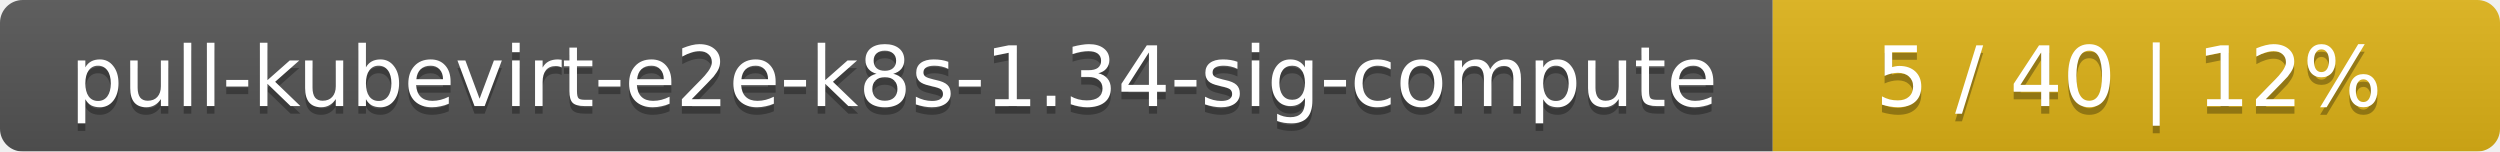
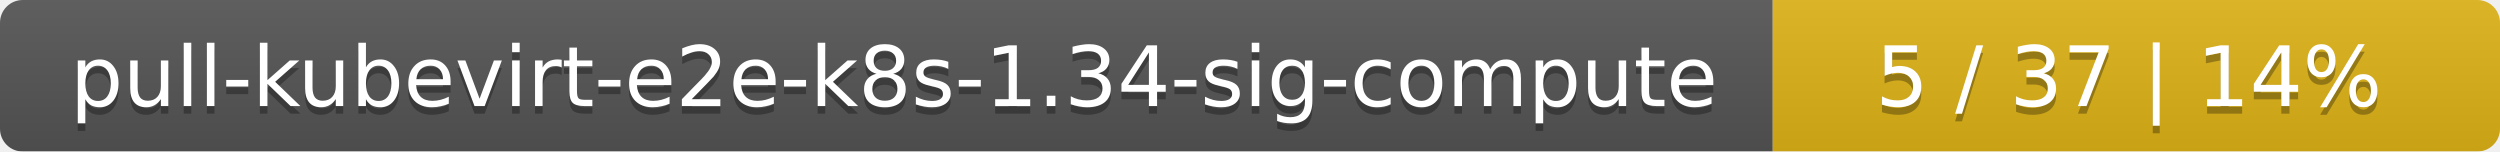
<svg xmlns="http://www.w3.org/2000/svg" width="330" height="20">
  <linearGradient id="smooth" x2="0" y2="100%">
    <stop offset="0" stop-color="#bbb" stop-opacity=".1" />
    <stop offset="1" stop-opacity=".1" />
  </linearGradient>
  <mask id="round">
    <rect width="330" height="20" rx="3" fill="#fff" />
  </mask>
  <g mask="url(#round)">
    <rect width="234" height="20" fill="#555" />
    <rect x="234" width="96" height="20" fill="#dfb317" />
    <rect width="330" height="20" fill="url(#smooth)" />
  </g>
  <g fill="#fff" text-anchor="middle" font-family="DejaVu Sans,Verdana,Geneva,sans-serif" font-size="11">
    <text x="118" y="15" fill="#010101" fill-opacity=".3">pull-kubevirt-e2e-k8s-1.34-sig-compute</text>
    <text x="118" y="14">pull-kubevirt-e2e-k8s-1.34-sig-compute</text>
-     <text x="281" y="15" fill="#010101" fill-opacity=".3">5 / 40    |    12%</text>
-     <text x="281" y="14">5 / 40    |    12%</text>
+     <text x="281" y="15" fill="#010101" fill-opacity=".3">5 / 37    |    14%</text>
+     <text x="281" y="14">5 / 37    |    14%</text>
  </g>
</svg>
